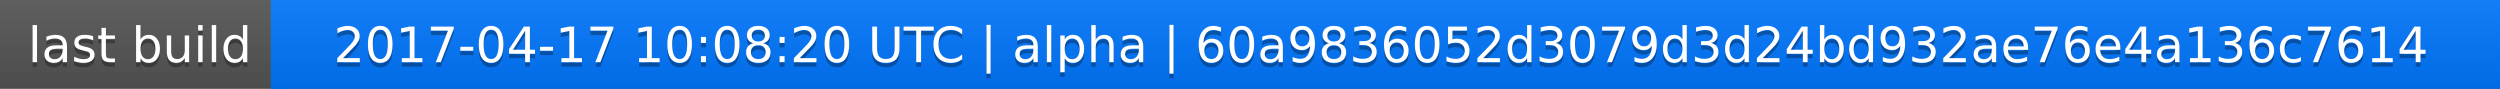
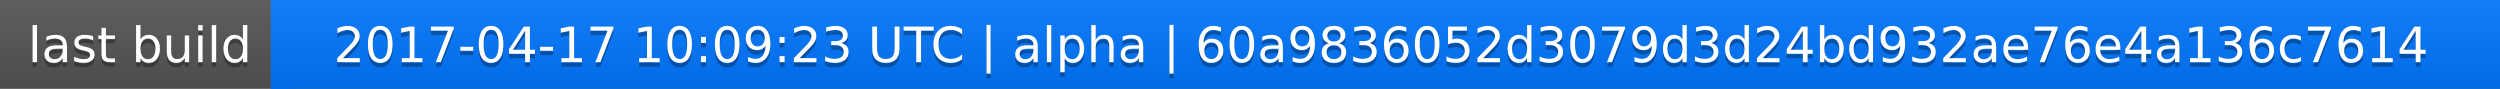
<svg xmlns="http://www.w3.org/2000/svg" width="563" height="20">
  <linearGradient id="a" x2="0" y2="100%">
    <stop offset="0" stop-color="#bbb" stop-opacity=".1" />
    <stop offset="1" stop-opacity=".1" />
  </linearGradient>
  <rect rx="0" width="563" height="20" fill="#555" />
  <rect rx="0" x="61" width="502" height="20" fill="#07f" />
  <path fill="#07f" d="M61 0h4v20h-4z" />
  <rect rx="0" width="563" height="20" fill="url(#a)" />
  <g fill="#fff" text-anchor="middle" font-family="DejaVu Sans,Verdana,Geneva,sans-serif" font-size="11">
    <text x="31.5" y="15" fill="#010101" fill-opacity=".3">last build</text>
    <text x="31.5" y="14">last build</text>
-     <text x="311" y="15" fill="#010101" fill-opacity=".3">2017-04-17 10:08:20 UTC | alpha | 60a9836052d3079d3d24bd932ae76e4a136c7614</text>
-     <text x="311" y="14">2017-04-17 10:08:20 UTC | alpha | 60a9836052d3079d3d24bd932ae76e4a136c7614</text>
+     <text x="311" y="15" fill="#010101" fill-opacity=".3">2017-04-17 10:09:23 UTC | alpha | 60a9836052d3079d3d24bd932ae76e4a136c7614</text>
+     <text x="311" y="14">2017-04-17 10:09:23 UTC | alpha | 60a9836052d3079d3d24bd932ae76e4a136c7614</text>
  </g>
</svg>
